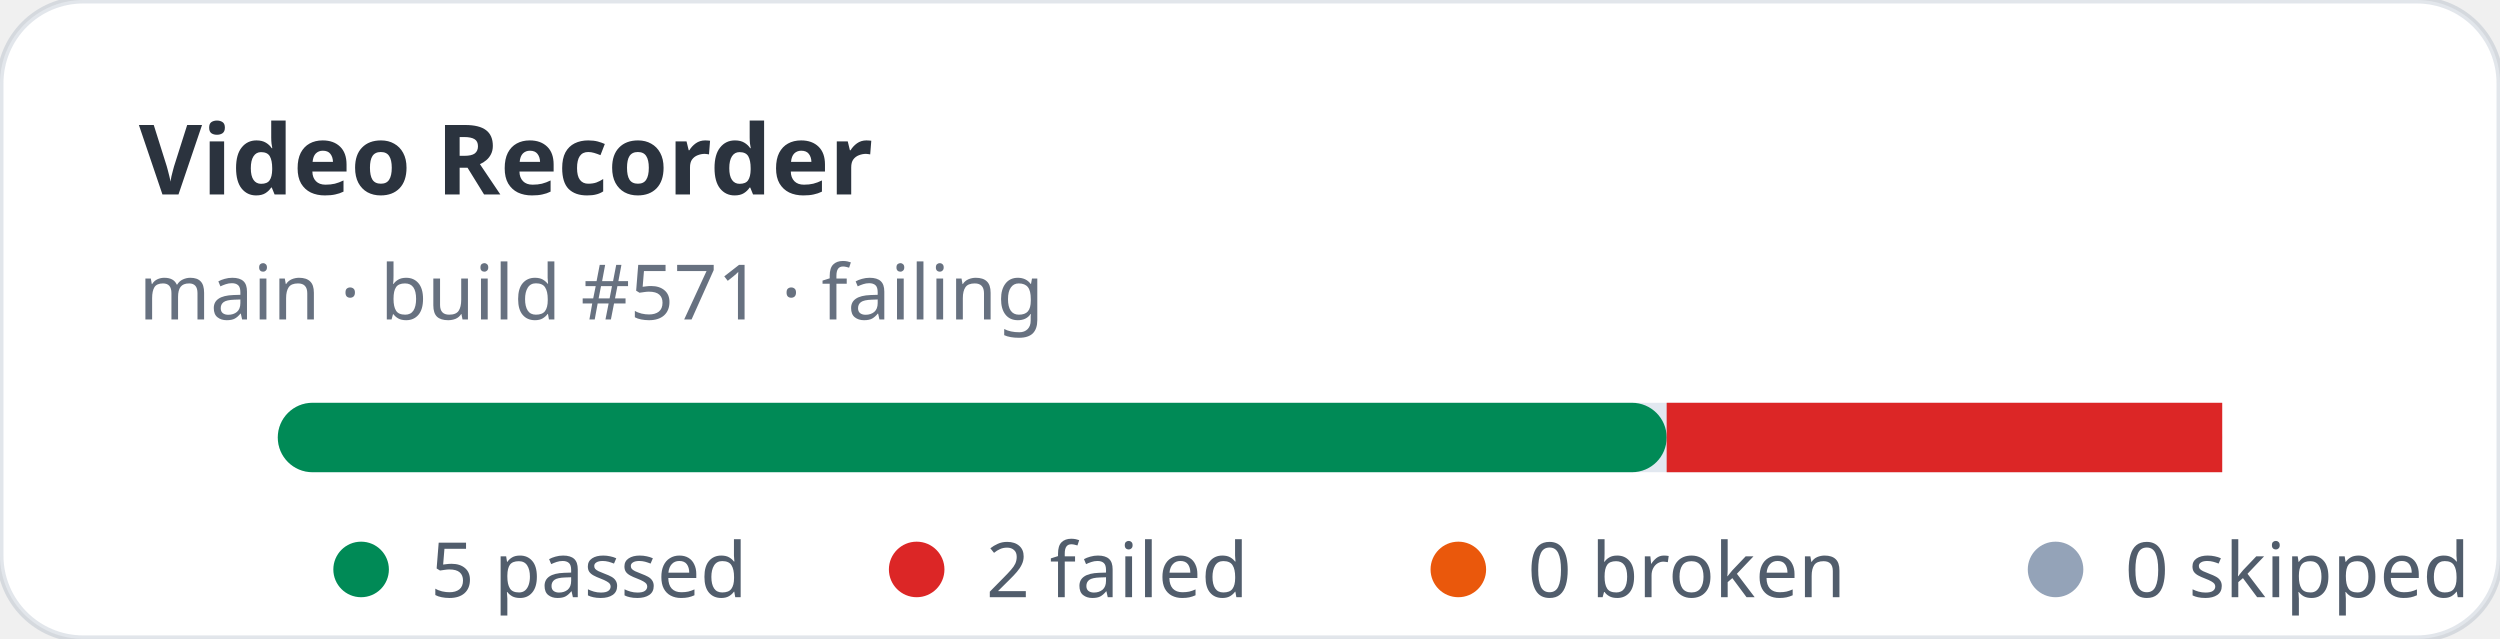
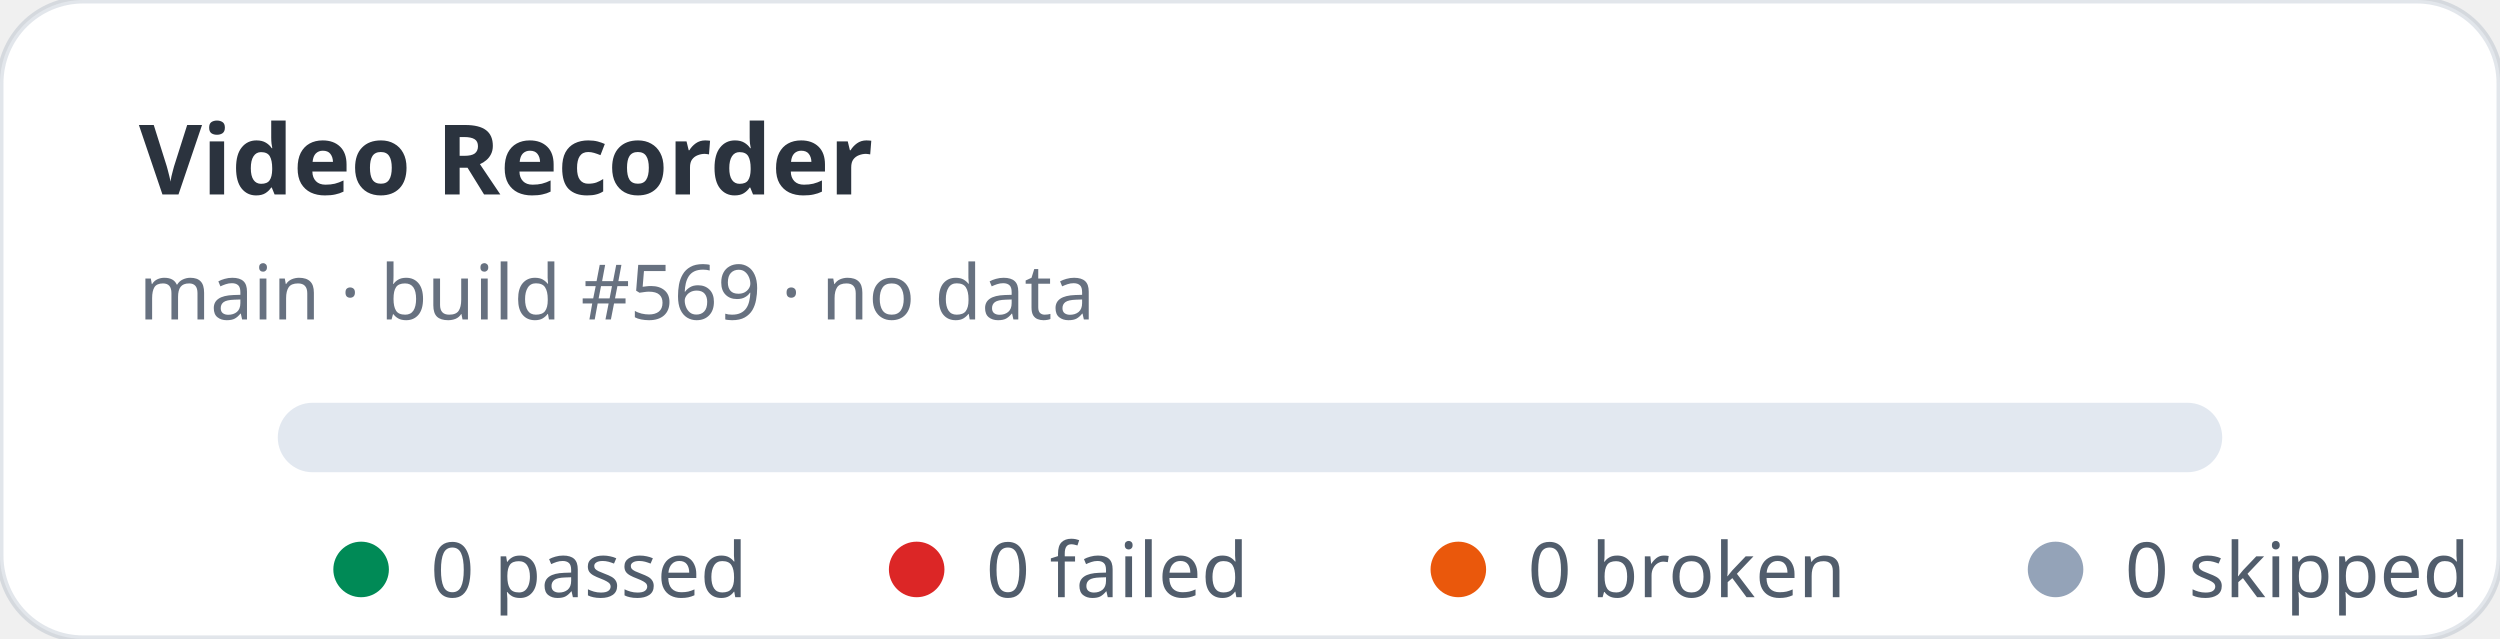
- <svg xmlns="http://www.w3.org/2000/svg" width="360" height="92" viewBox="0 0 360 92" role="img" aria-label="Video Recorder stats: 5 passed, 2 failed">
+ <svg xmlns="http://www.w3.org/2000/svg" width="360" height="92" viewBox="0 0 360 92" role="img" aria-label="Video Recorder stats: 0 passed, 0 failed">
  <rect width="360" height="92" rx="12" fill="#ffffff" stroke="rgba(11,48,86,0.12)" />
  <text x="20" y="28" fill="rgba(1,10,24,0.83)" font-family="ui-sans-serif,system-ui,sans-serif" font-size="14" font-weight="700">Video Recorder</text>
-   <text x="20" y="46" fill="rgba(2,19,44,0.6)" font-family="ui-sans-serif,system-ui,sans-serif" font-size="11">main · build #571 · failing</text>
+   <text x="20" y="46" fill="rgba(2,19,44,0.6)" font-family="ui-sans-serif,system-ui,sans-serif" font-size="11">main · build #569 · no data</text>
  <rect x="40" y="58" width="280" height="10" rx="5" fill="#e2e8f0" />
-   <rect x="40" y="58" width="200" height="10" rx="5" fill="#008a56" />
-   <rect x="240" y="58" width="80" height="10" fill="#dc2626" />
  <g font-family="ui-sans-serif,system-ui,sans-serif" font-size="11" fill="rgba(1,18,40,0.68)">
    <circle cx="52" cy="82" r="4" fill="#008a56" />
-     <text x="62" y="86">5 passed</text>
+     <text x="62" y="86">0 passed</text>
    <circle cx="132" cy="82" r="4" fill="#dc2626" />
-     <text x="142" y="86">2 failed</text>
+     <text x="142" y="86">0 failed</text>
    <circle cx="210" cy="82" r="4" fill="#ea580c" />
    <text x="220" y="86">0 broken</text>
    <circle cx="296" cy="82" r="4" fill="#94a3b8" />
    <text x="306" y="86">0 skipped</text>
  </g>
</svg>
